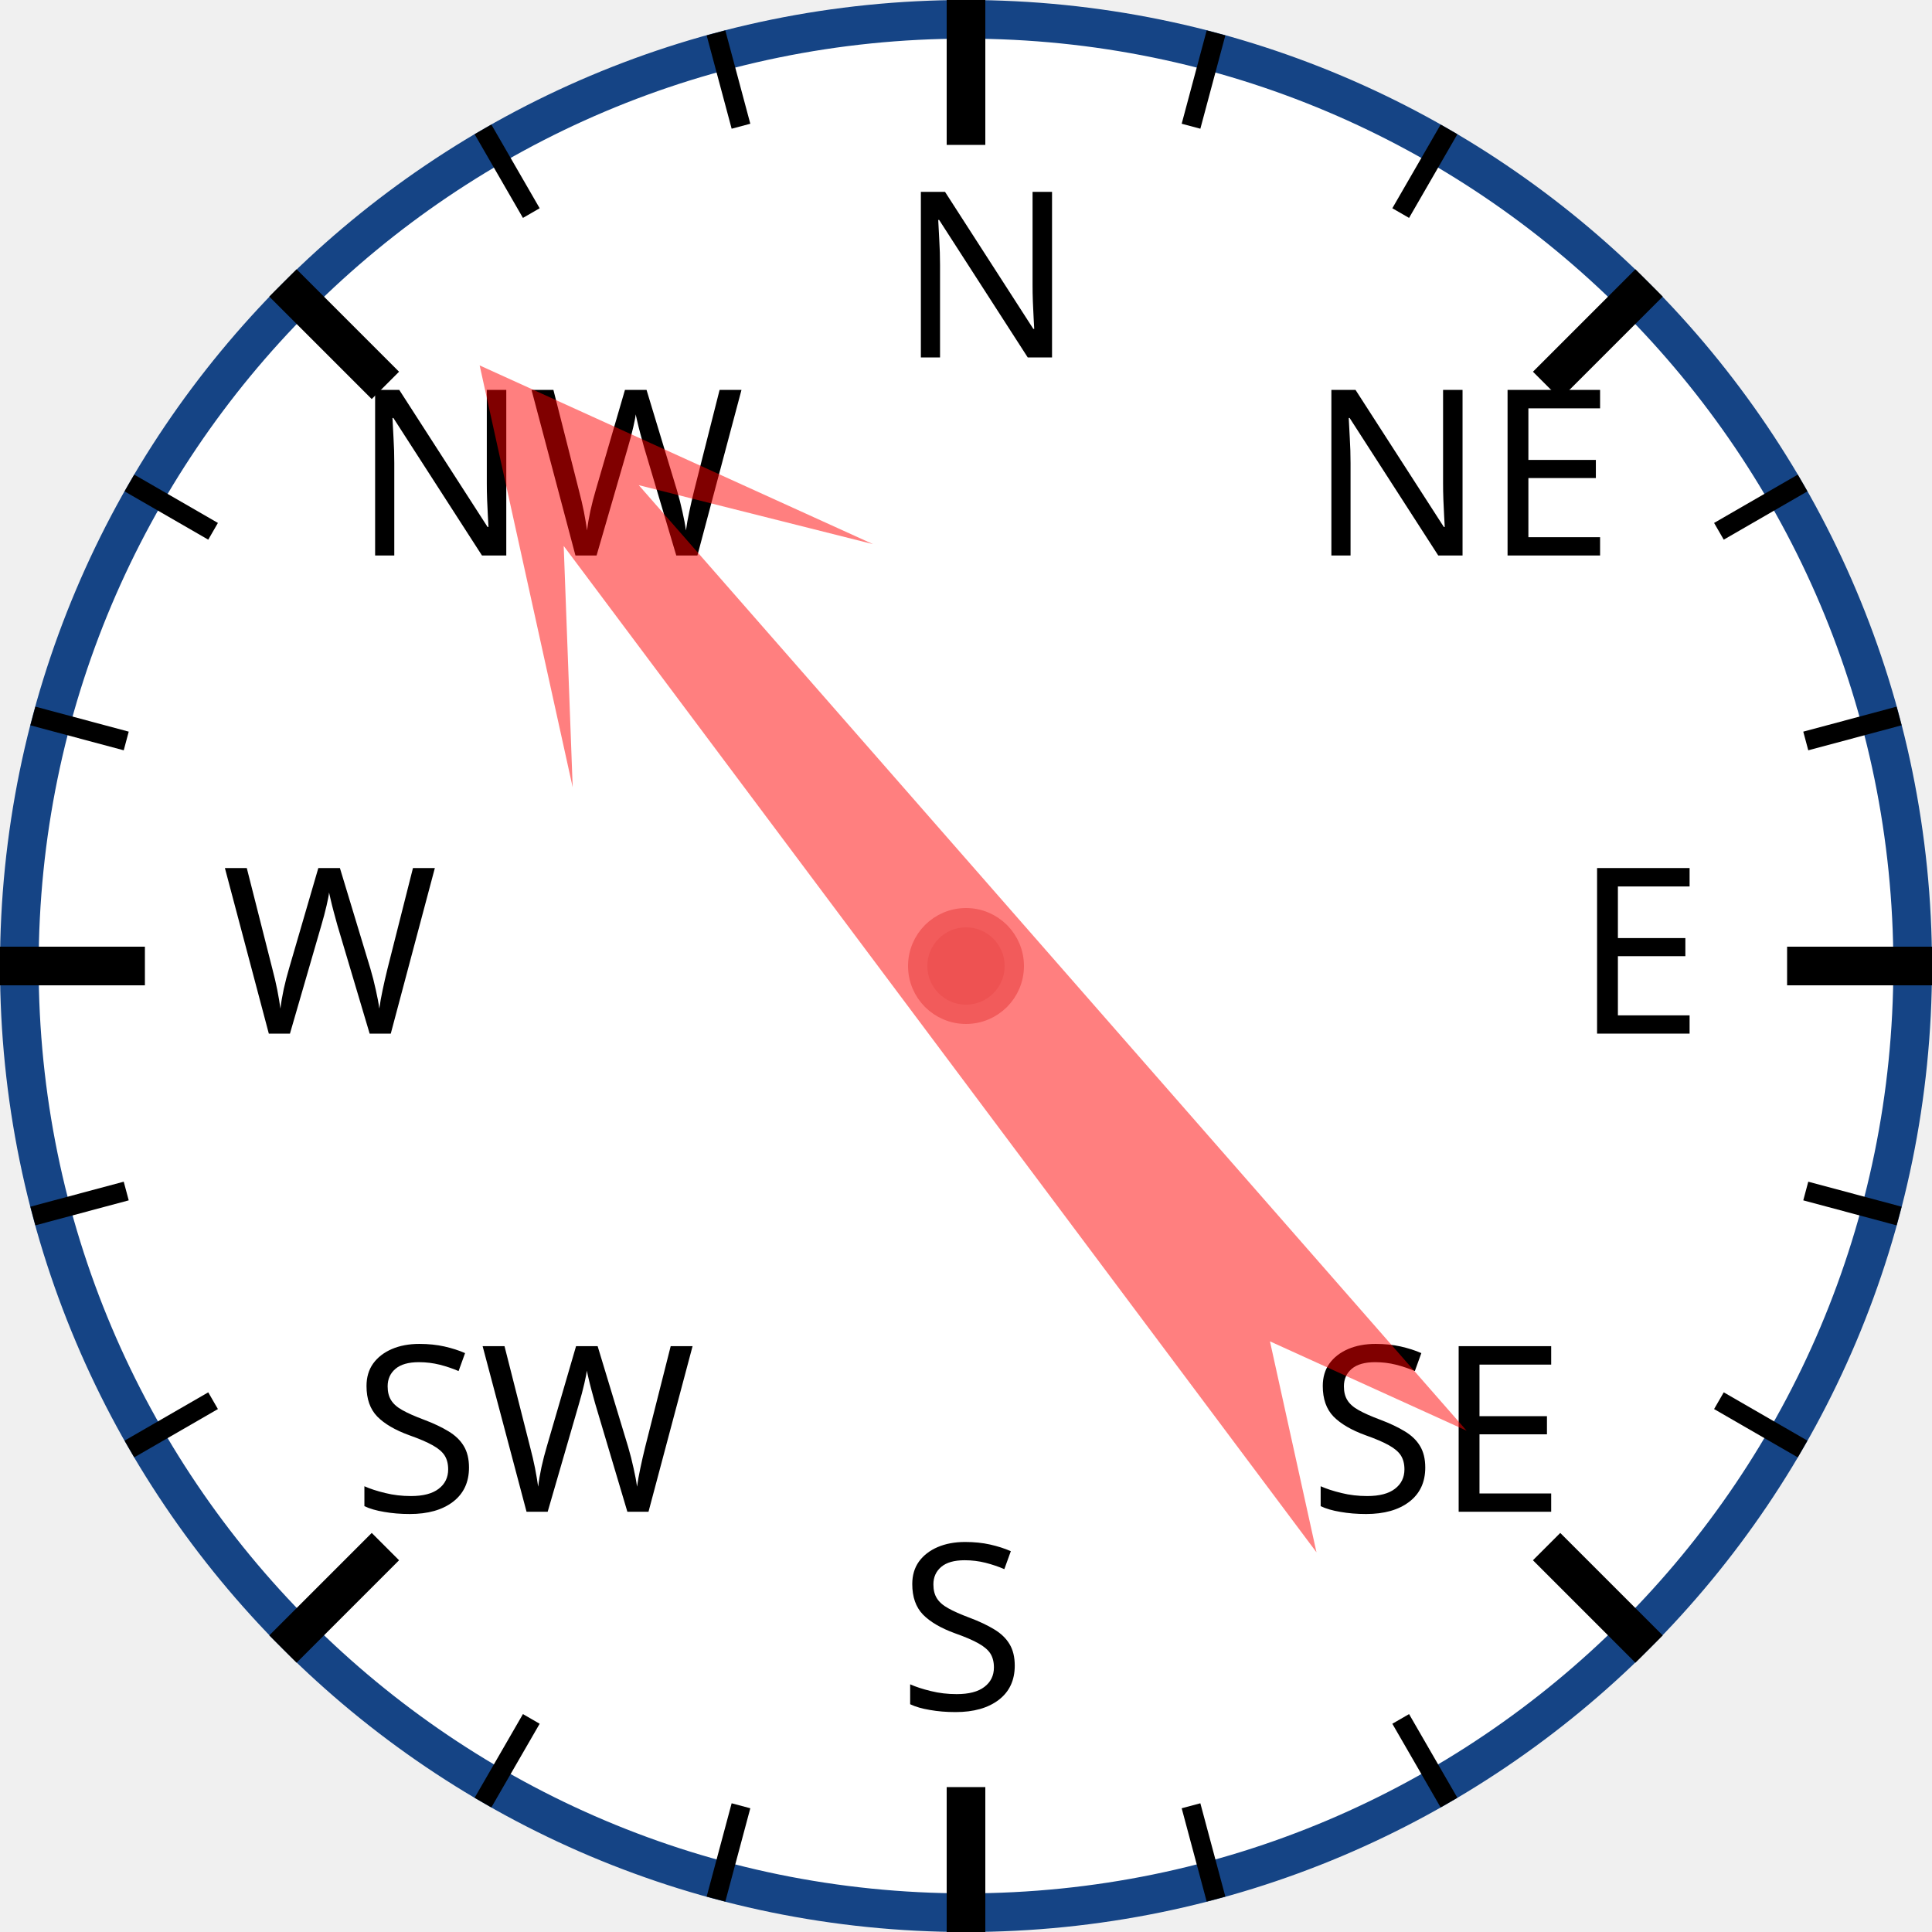
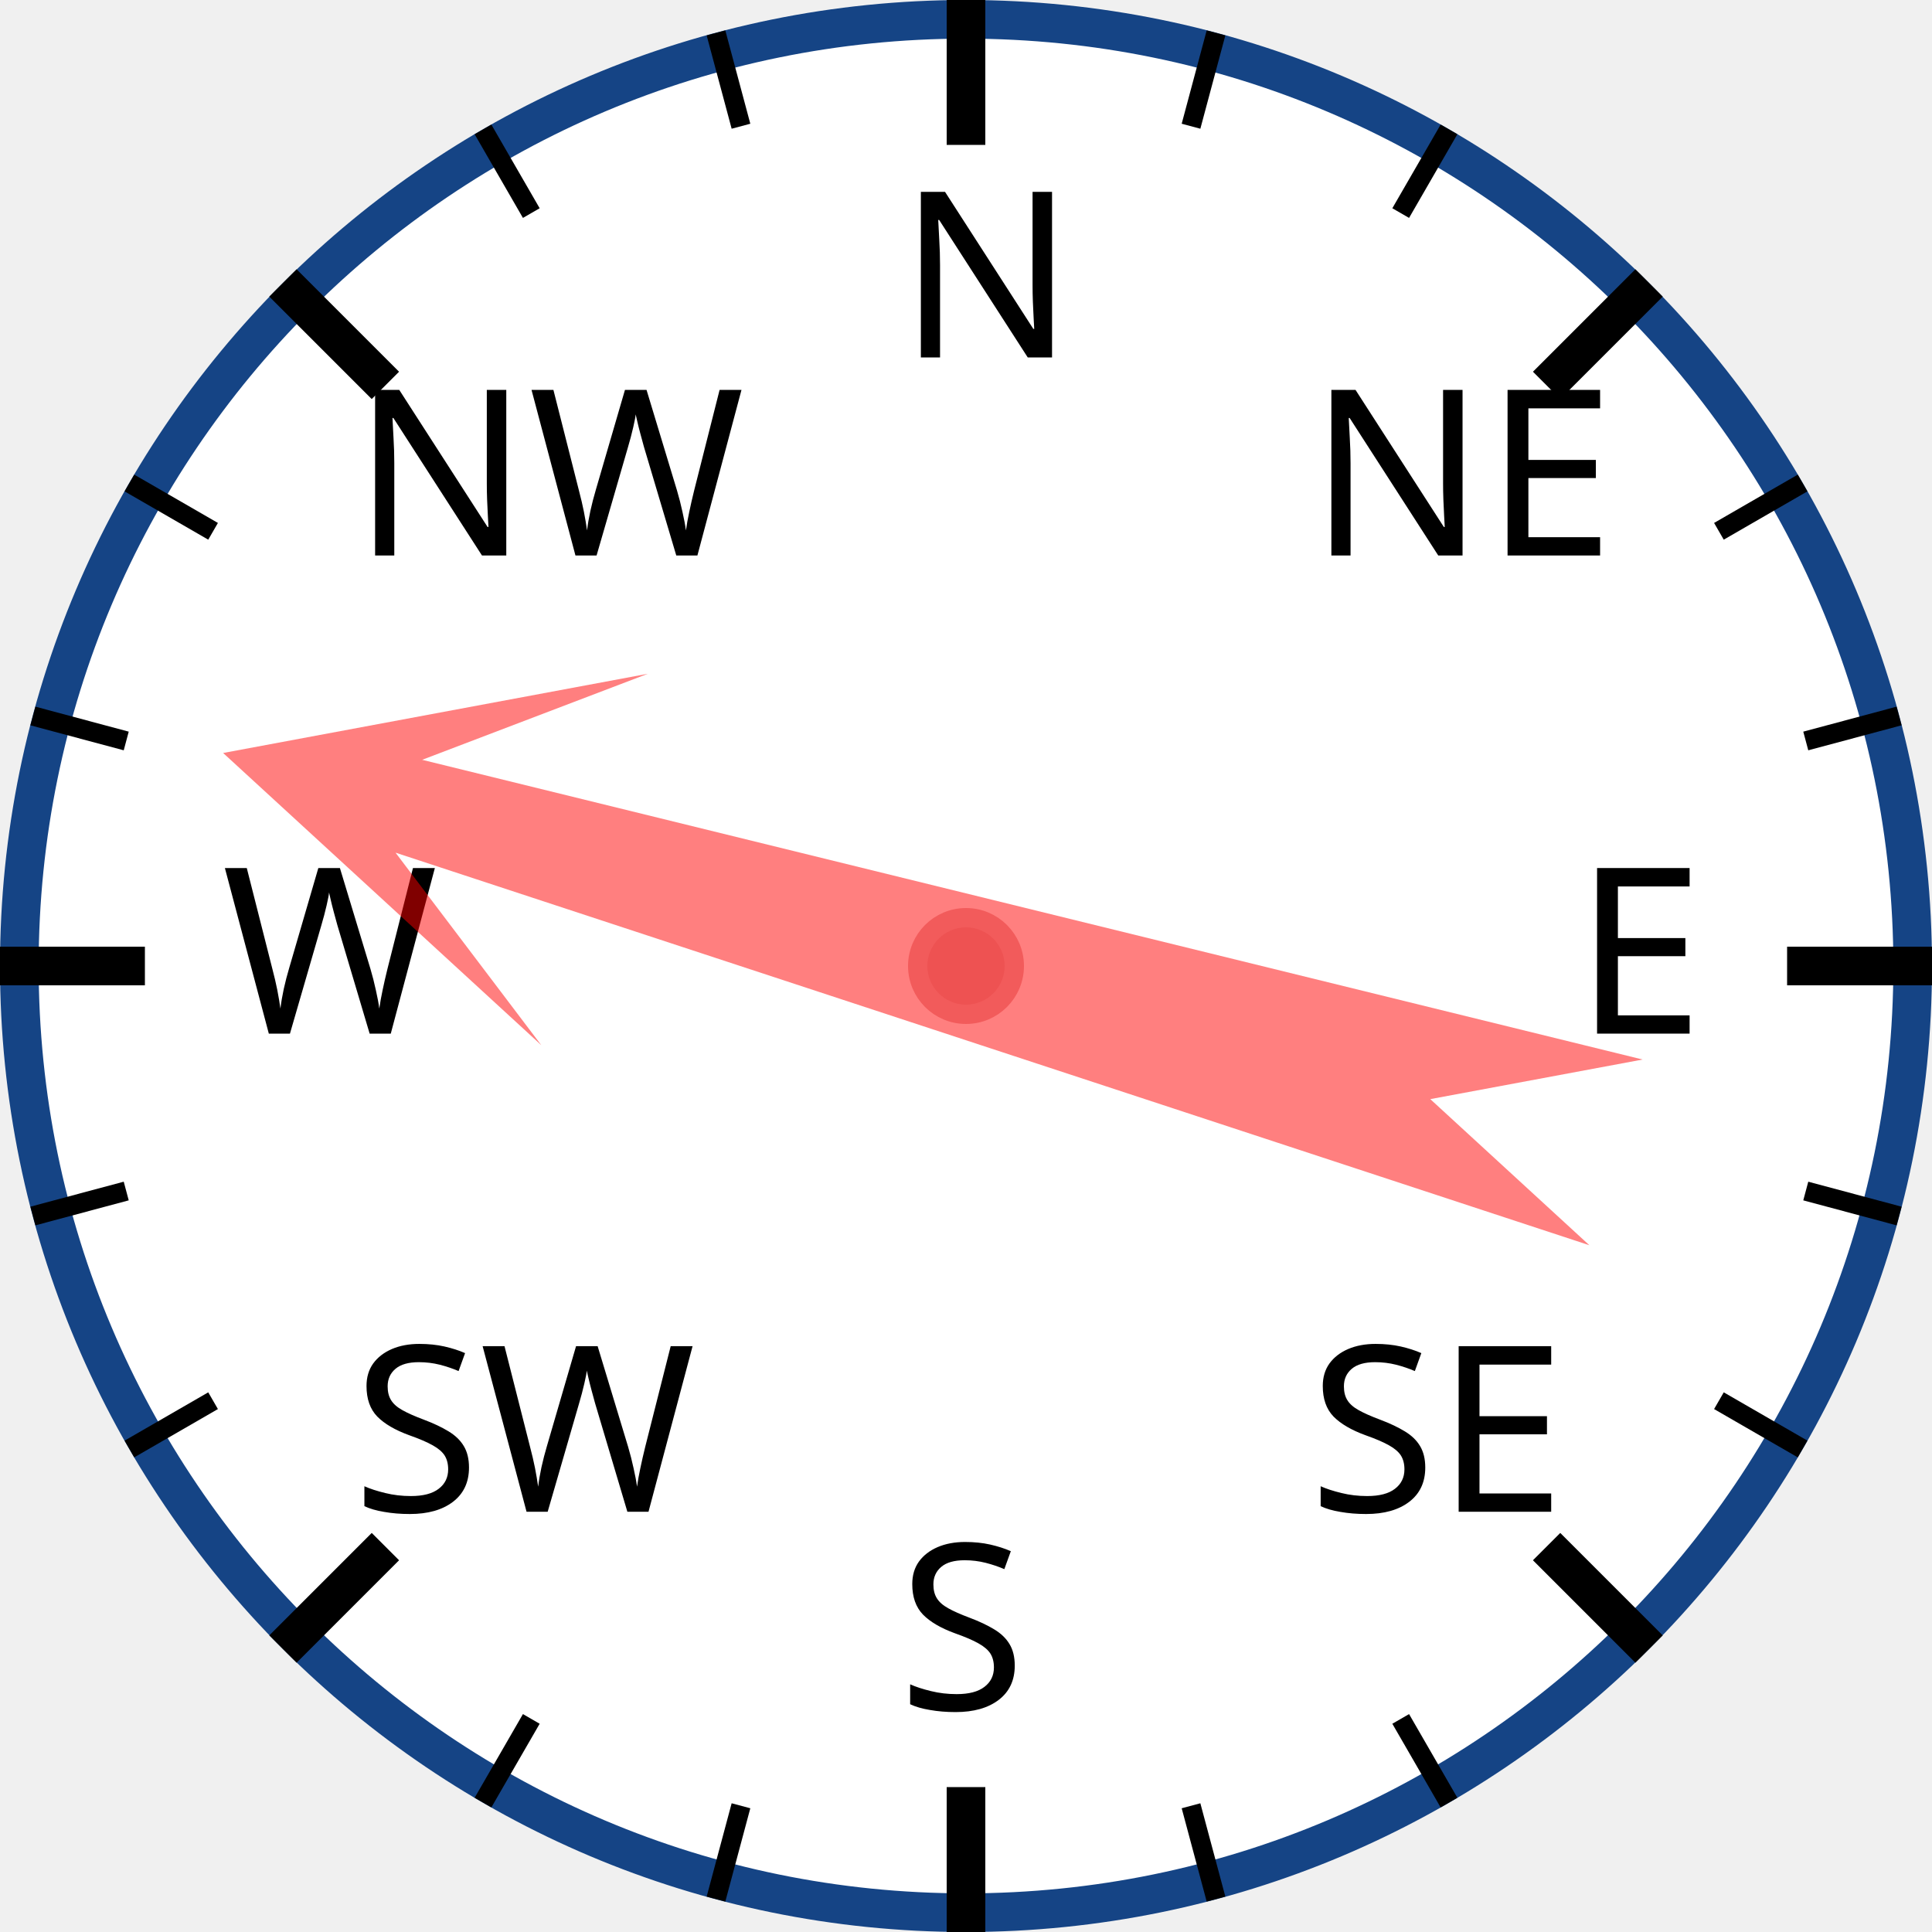
<svg xmlns="http://www.w3.org/2000/svg" width="120px" height="120px" viewBox="0 0 200 200">
  <circle cx="100" cy="100" r="98" style="fill: white; stroke: #154485; stroke-width: 4;" />
  <text x="93.0" y="37.0" style="font-family: sans-serif; font-size: 18pt;">N</text>
  <line x1="100.0" y1="0.0" x2="100.0" y2="15.0" style="stroke: black; stroke-width: 4;" />
  <line x1="74.118" y1="3.407" x2="76.706" y2="13.067" style="stroke: black; stroke-width: 2;" />
  <line x1="50" y1="13.397" x2="55" y2="22.058" style="stroke: black; stroke-width: 2;" />
  <text x="36.503" y="57.503" style="font-family: sans-serif; font-size: 18pt;">NW</text>
  <line x1="29.289" y1="29.289" x2="39.896" y2="39.896" style="stroke: black; stroke-width: 4;" />
  <line x1="13.397" y1="50" x2="22.058" y2="55" style="stroke: black; stroke-width: 2;" />
  <line x1="3.407" y1="74.118" x2="13.067" y2="76.706" style="stroke: black; stroke-width: 2;" />
  <text x="23.0" y="107.0" style="font-family: sans-serif; font-size: 18pt;">W</text>
  <line x1="0.0" y1="100.0" x2="15.0" y2="100.0" style="stroke: black; stroke-width: 4;" />
  <line x1="3.407" y1="125.882" x2="13.067" y2="123.294" style="stroke: black; stroke-width: 2;" />
  <line x1="13.397" y1="150" x2="22.058" y2="145" style="stroke: black; stroke-width: 2;" />
  <text x="36.503" y="156.497" style="font-family: sans-serif; font-size: 18pt;">SW</text>
  <line x1="29.289" y1="170.711" x2="39.896" y2="160.104" style="stroke: black; stroke-width: 4;" />
  <line x1="50" y1="186.603" x2="55" y2="177.942" style="stroke: black; stroke-width: 2;" />
  <line x1="74.118" y1="196.593" x2="76.706" y2="186.933" style="stroke: black; stroke-width: 2;" />
  <text x="93" y="177.0" style="font-family: sans-serif; font-size: 18pt;">S</text>
  <line x1="100" y1="200.0" x2="100" y2="185.0" style="stroke: black; stroke-width: 4;" />
  <line x1="125.882" y1="196.593" x2="123.294" y2="186.933" style="stroke: black; stroke-width: 2;" />
  <line x1="150.0" y1="186.603" x2="145.0" y2="177.942" style="stroke: black; stroke-width: 2;" />
  <text x="135.497" y="156.497" style="font-family: sans-serif; font-size: 18pt;">SE</text>
  <line x1="170.711" y1="170.711" x2="160.104" y2="160.104" style="stroke: black; stroke-width: 4;" />
  <line x1="186.603" y1="150" x2="177.942" y2="145" style="stroke: black; stroke-width: 2;" />
  <line x1="196.593" y1="125.882" x2="186.933" y2="123.294" style="stroke: black; stroke-width: 2;" />
  <text x="163.0" y="107" style="font-family: sans-serif; font-size: 18pt;">E</text>
  <line x1="200.0" y1="100" x2="185.0" y2="100" style="stroke: black; stroke-width: 4;" />
  <line x1="196.593" y1="74.118" x2="186.933" y2="76.706" style="stroke: black; stroke-width: 2;" />
  <line x1="186.603" y1="50" x2="177.942" y2="55" style="stroke: black; stroke-width: 2;" />
  <text x="135.497" y="57.503" style="font-family: sans-serif; font-size: 18pt;">NE</text>
  <line x1="170.711" y1="29.289" x2="160.104" y2="39.896" style="stroke: black; stroke-width: 4;" />
  <line x1="150" y1="13.397" x2="145" y2="22.058" style="stroke: black; stroke-width: 2;" />
  <line x1="125.882" y1="3.407" x2="123.294" y2="13.067" style="stroke: black; stroke-width: 2;" />
-   <polygon points="100 20 120 60 105 40 110 170 100 150 90 170 95 40 80 60" style="fill: red; fill-opacity: 0.5;" transform="rotate(321,100,100)" />
+   <polygon points="100 20 120 60 105 40 110 170 100 150 90 170 95 40 80 60" style="fill: red; fill-opacity: 0.5;" transform="rotate(286,100,100)" />
  <circle cx="100" cy="100" r="5" style="fill: #EE5252; stroke: #F25B5B; stroke-width: 2;" />
</svg>
